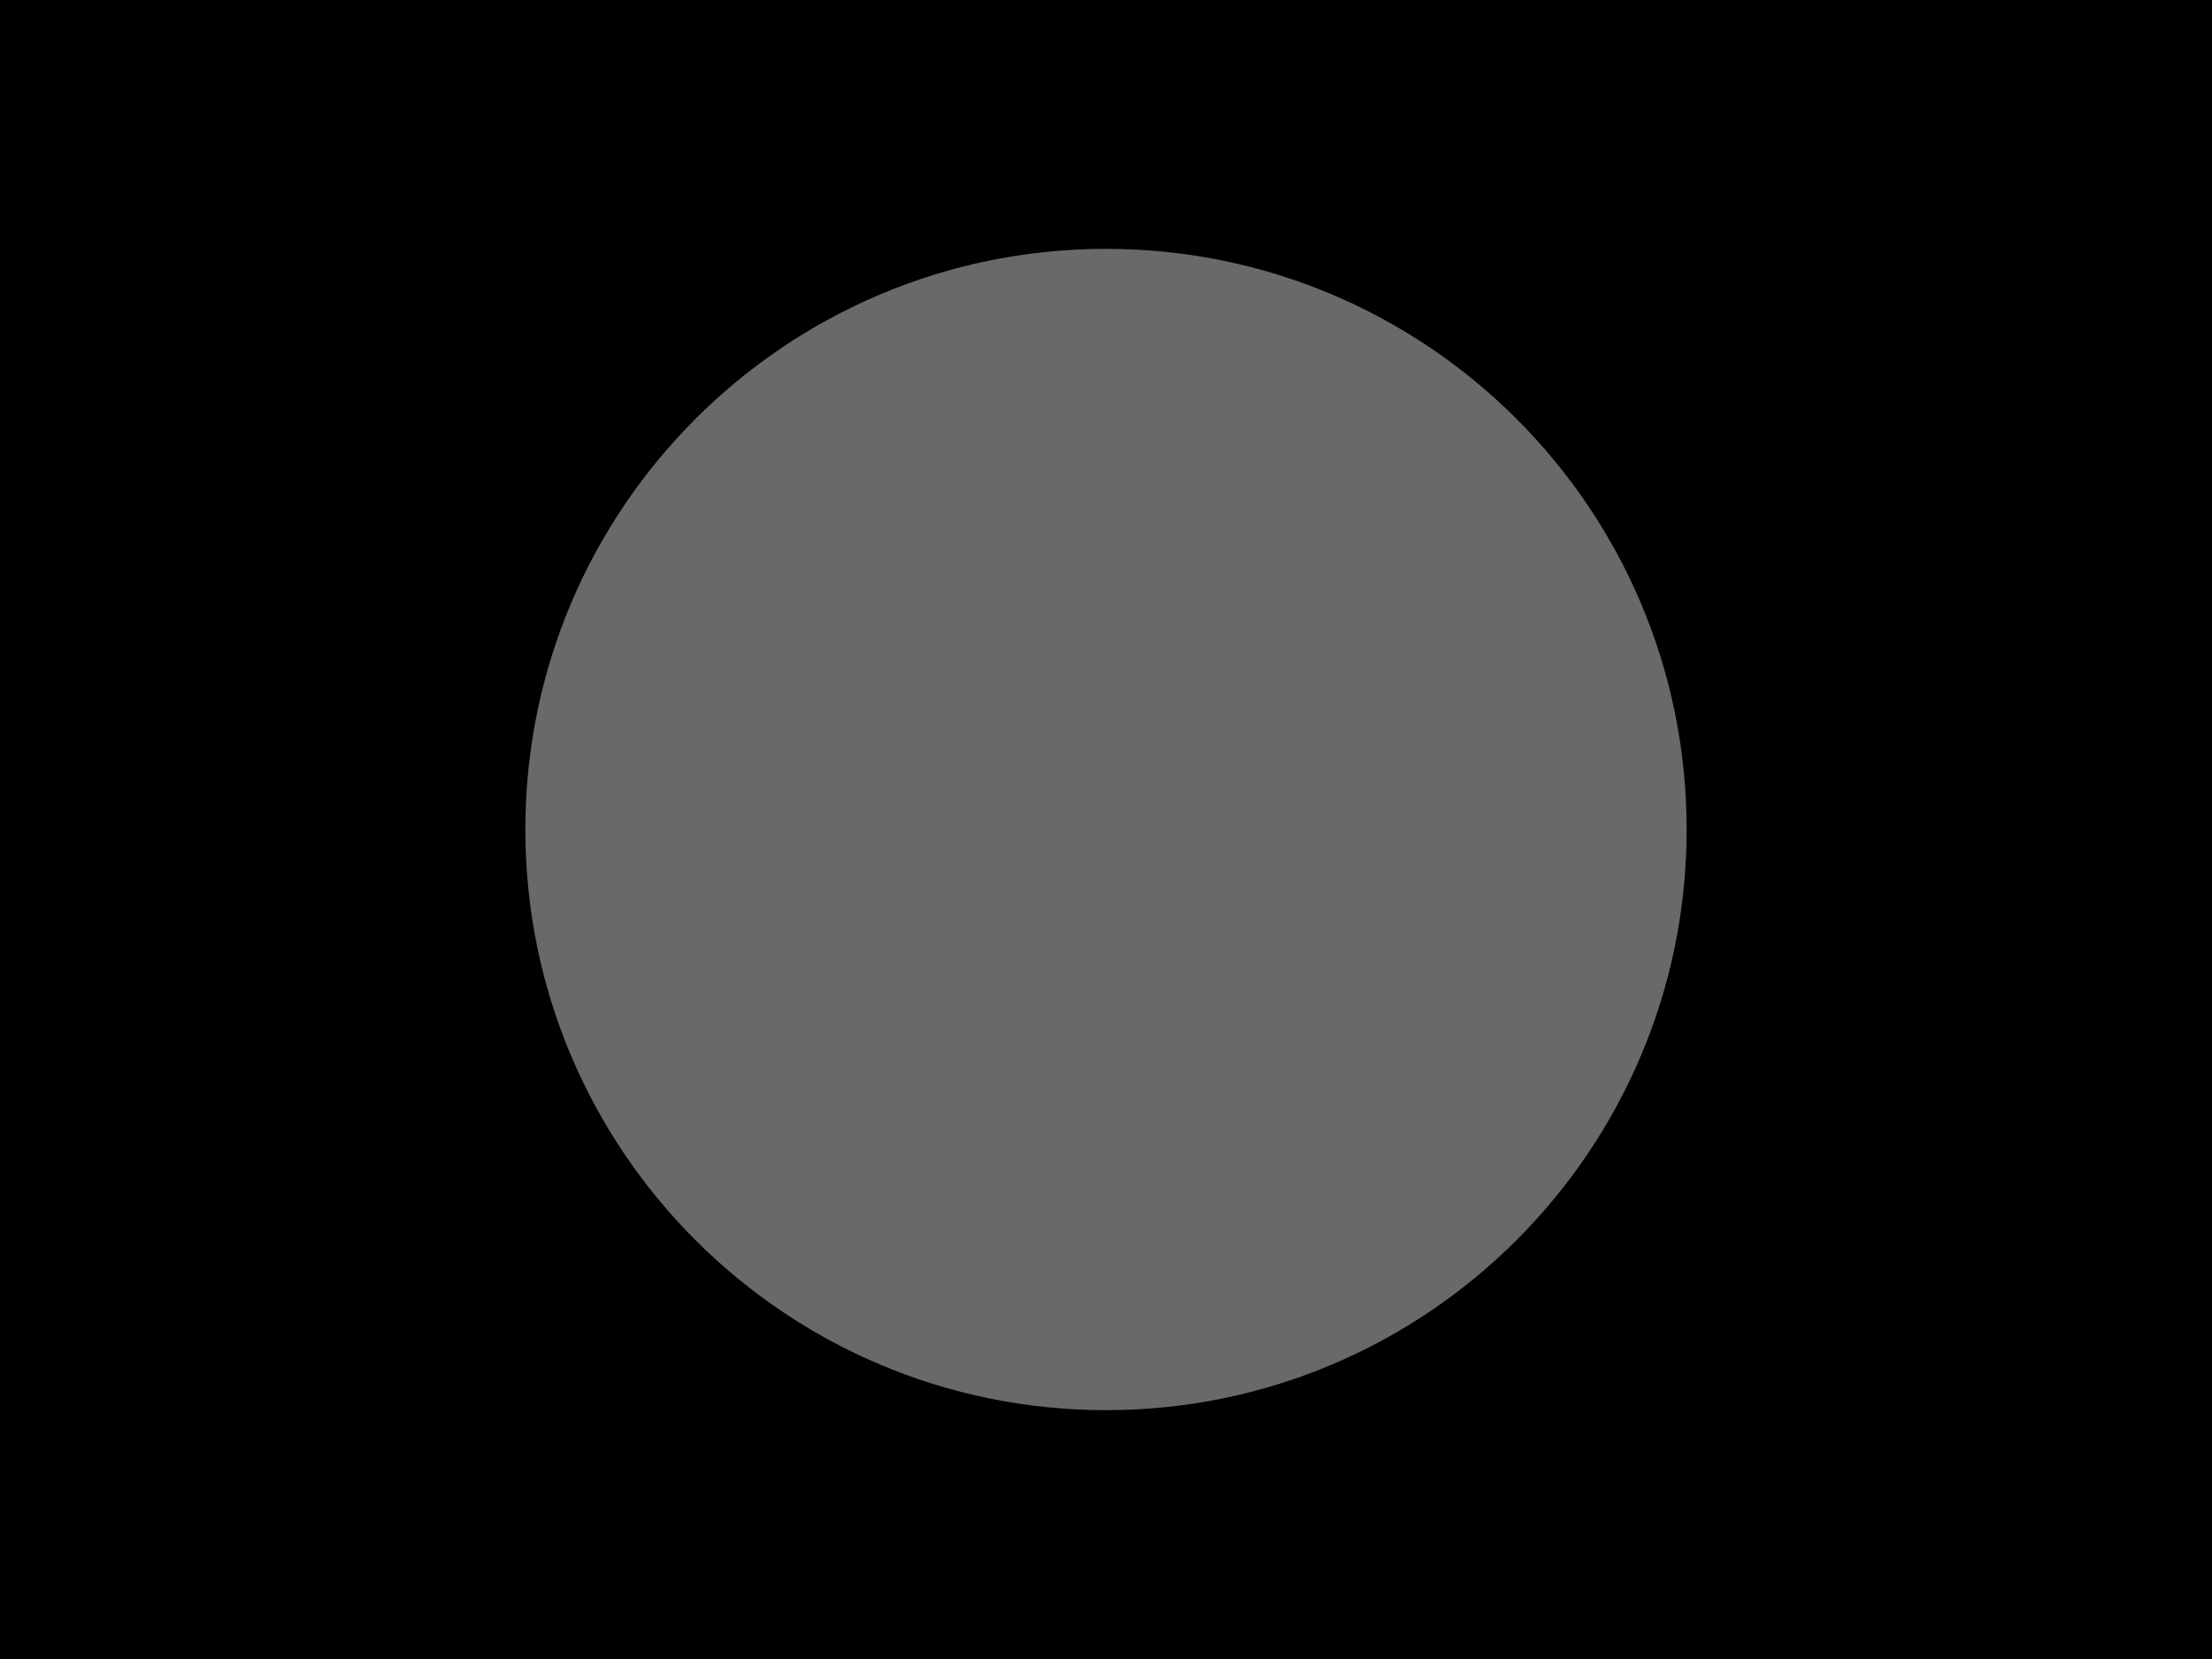
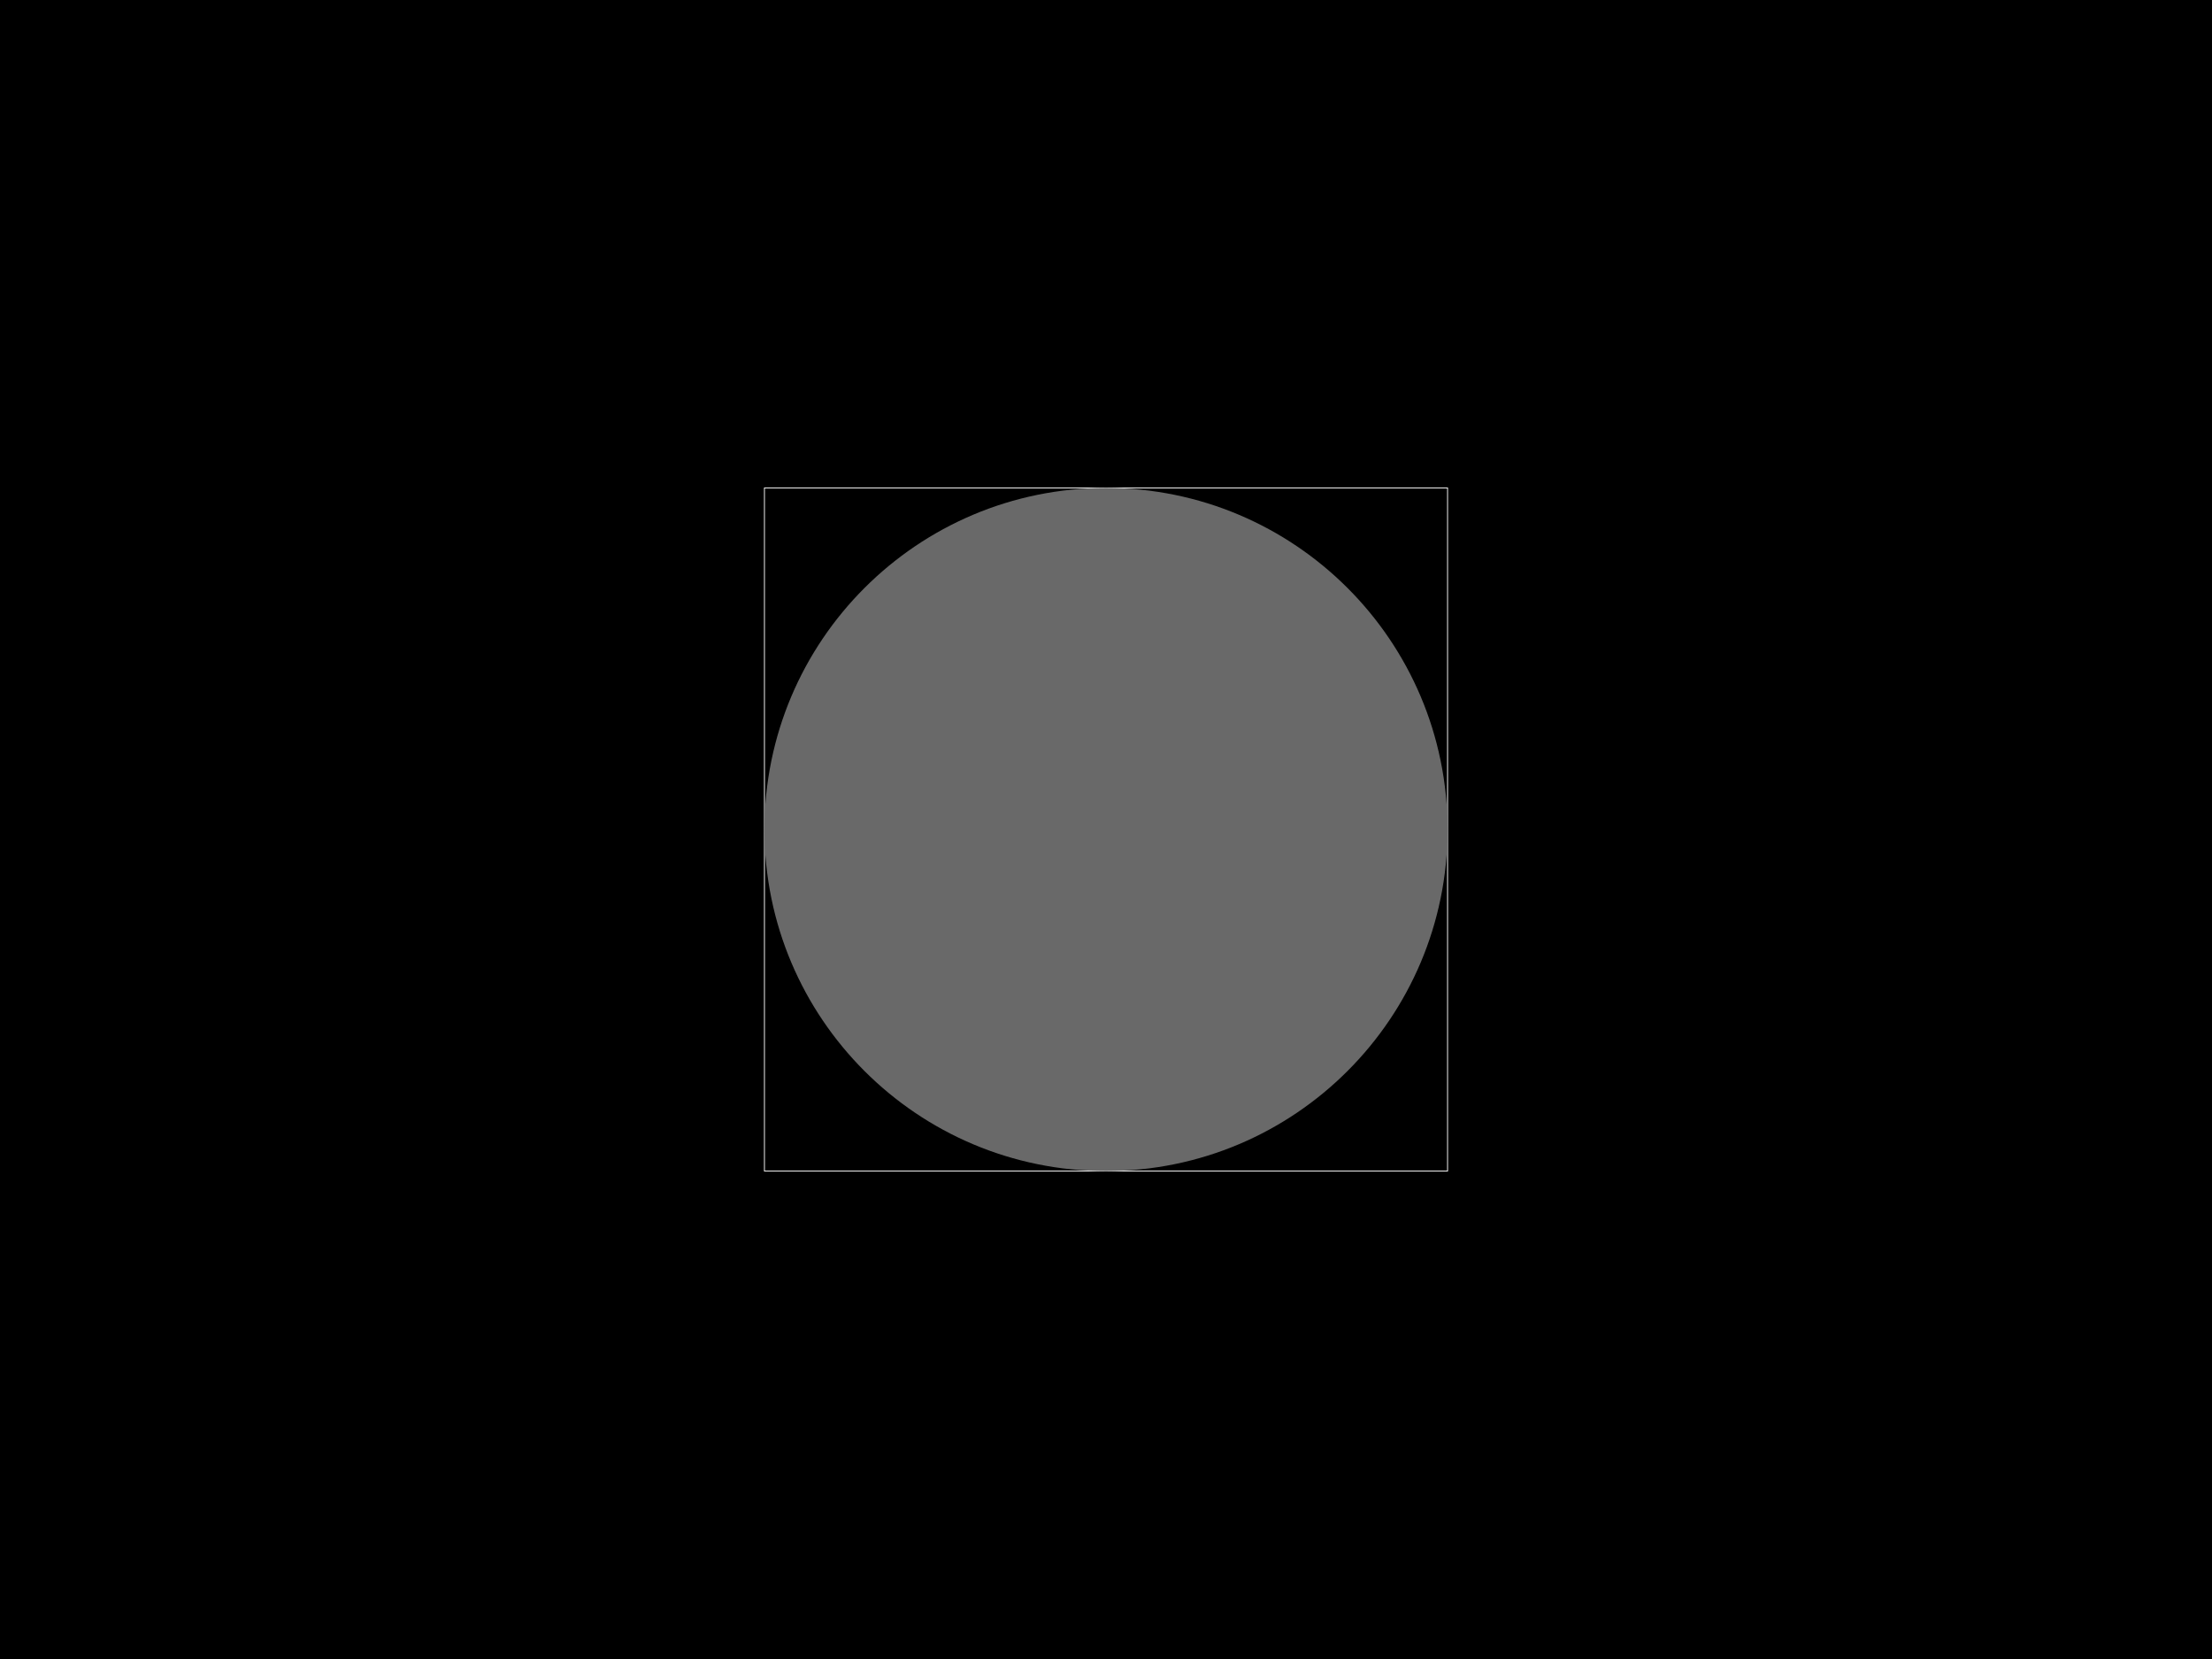
<svg xmlns="http://www.w3.org/2000/svg" width="800" height="600">
  <style />
  <rect class="boundary" x="0" y="0" fill="#000" width="800" height="600" />
-   <rect class="pcb-boundary" fill="none" stroke="#fff" stroke-width="0.3" x="400" y="300" width="0" height="0" />
-   <circle class="pcb-solder-paste" fill="rgb(105, 105, 105)" cx="400" cy="300" r="210" />
+   <rect class="pcb-boundary" fill="none" stroke="#fff" stroke-width="0.3" x="276.471" y="176.471" width="247.059" height="247.059" />
+   <circle class="pcb-solder-paste" fill="rgb(105, 105, 105)" cx="400" cy="300" r="123.529" data-type="pcb_solder_paste" data-pcb-layer="top" />
</svg>
